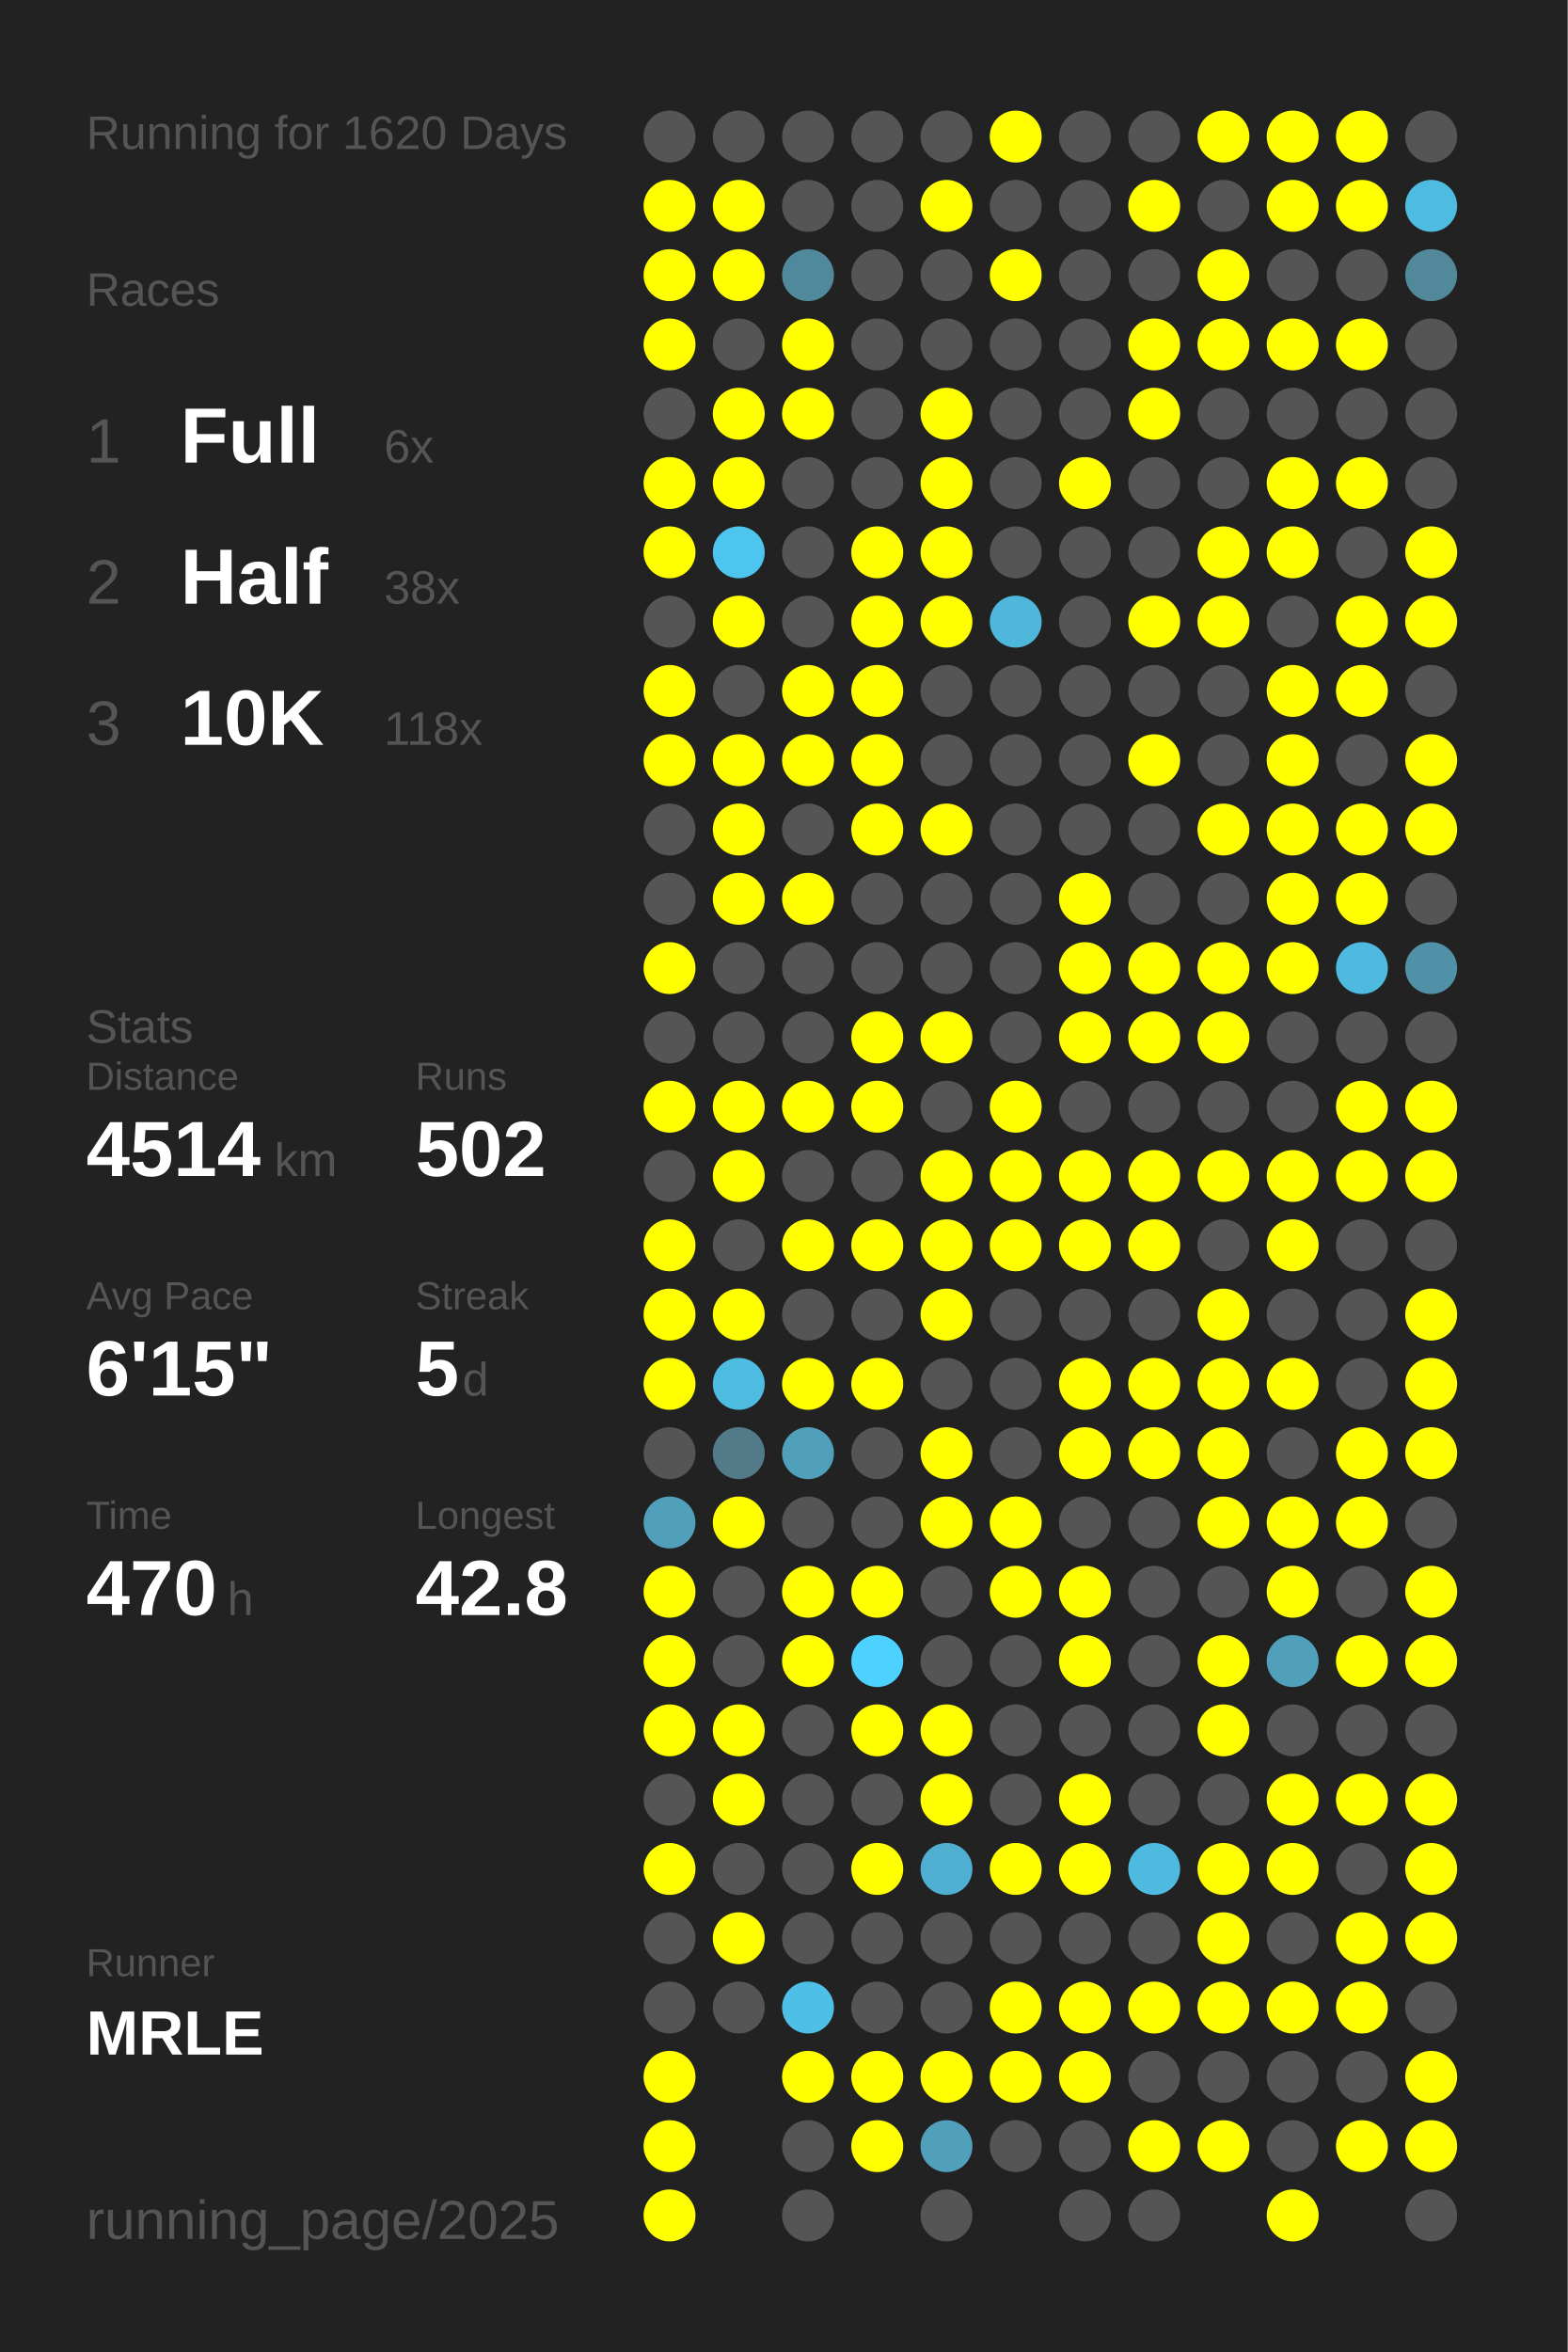
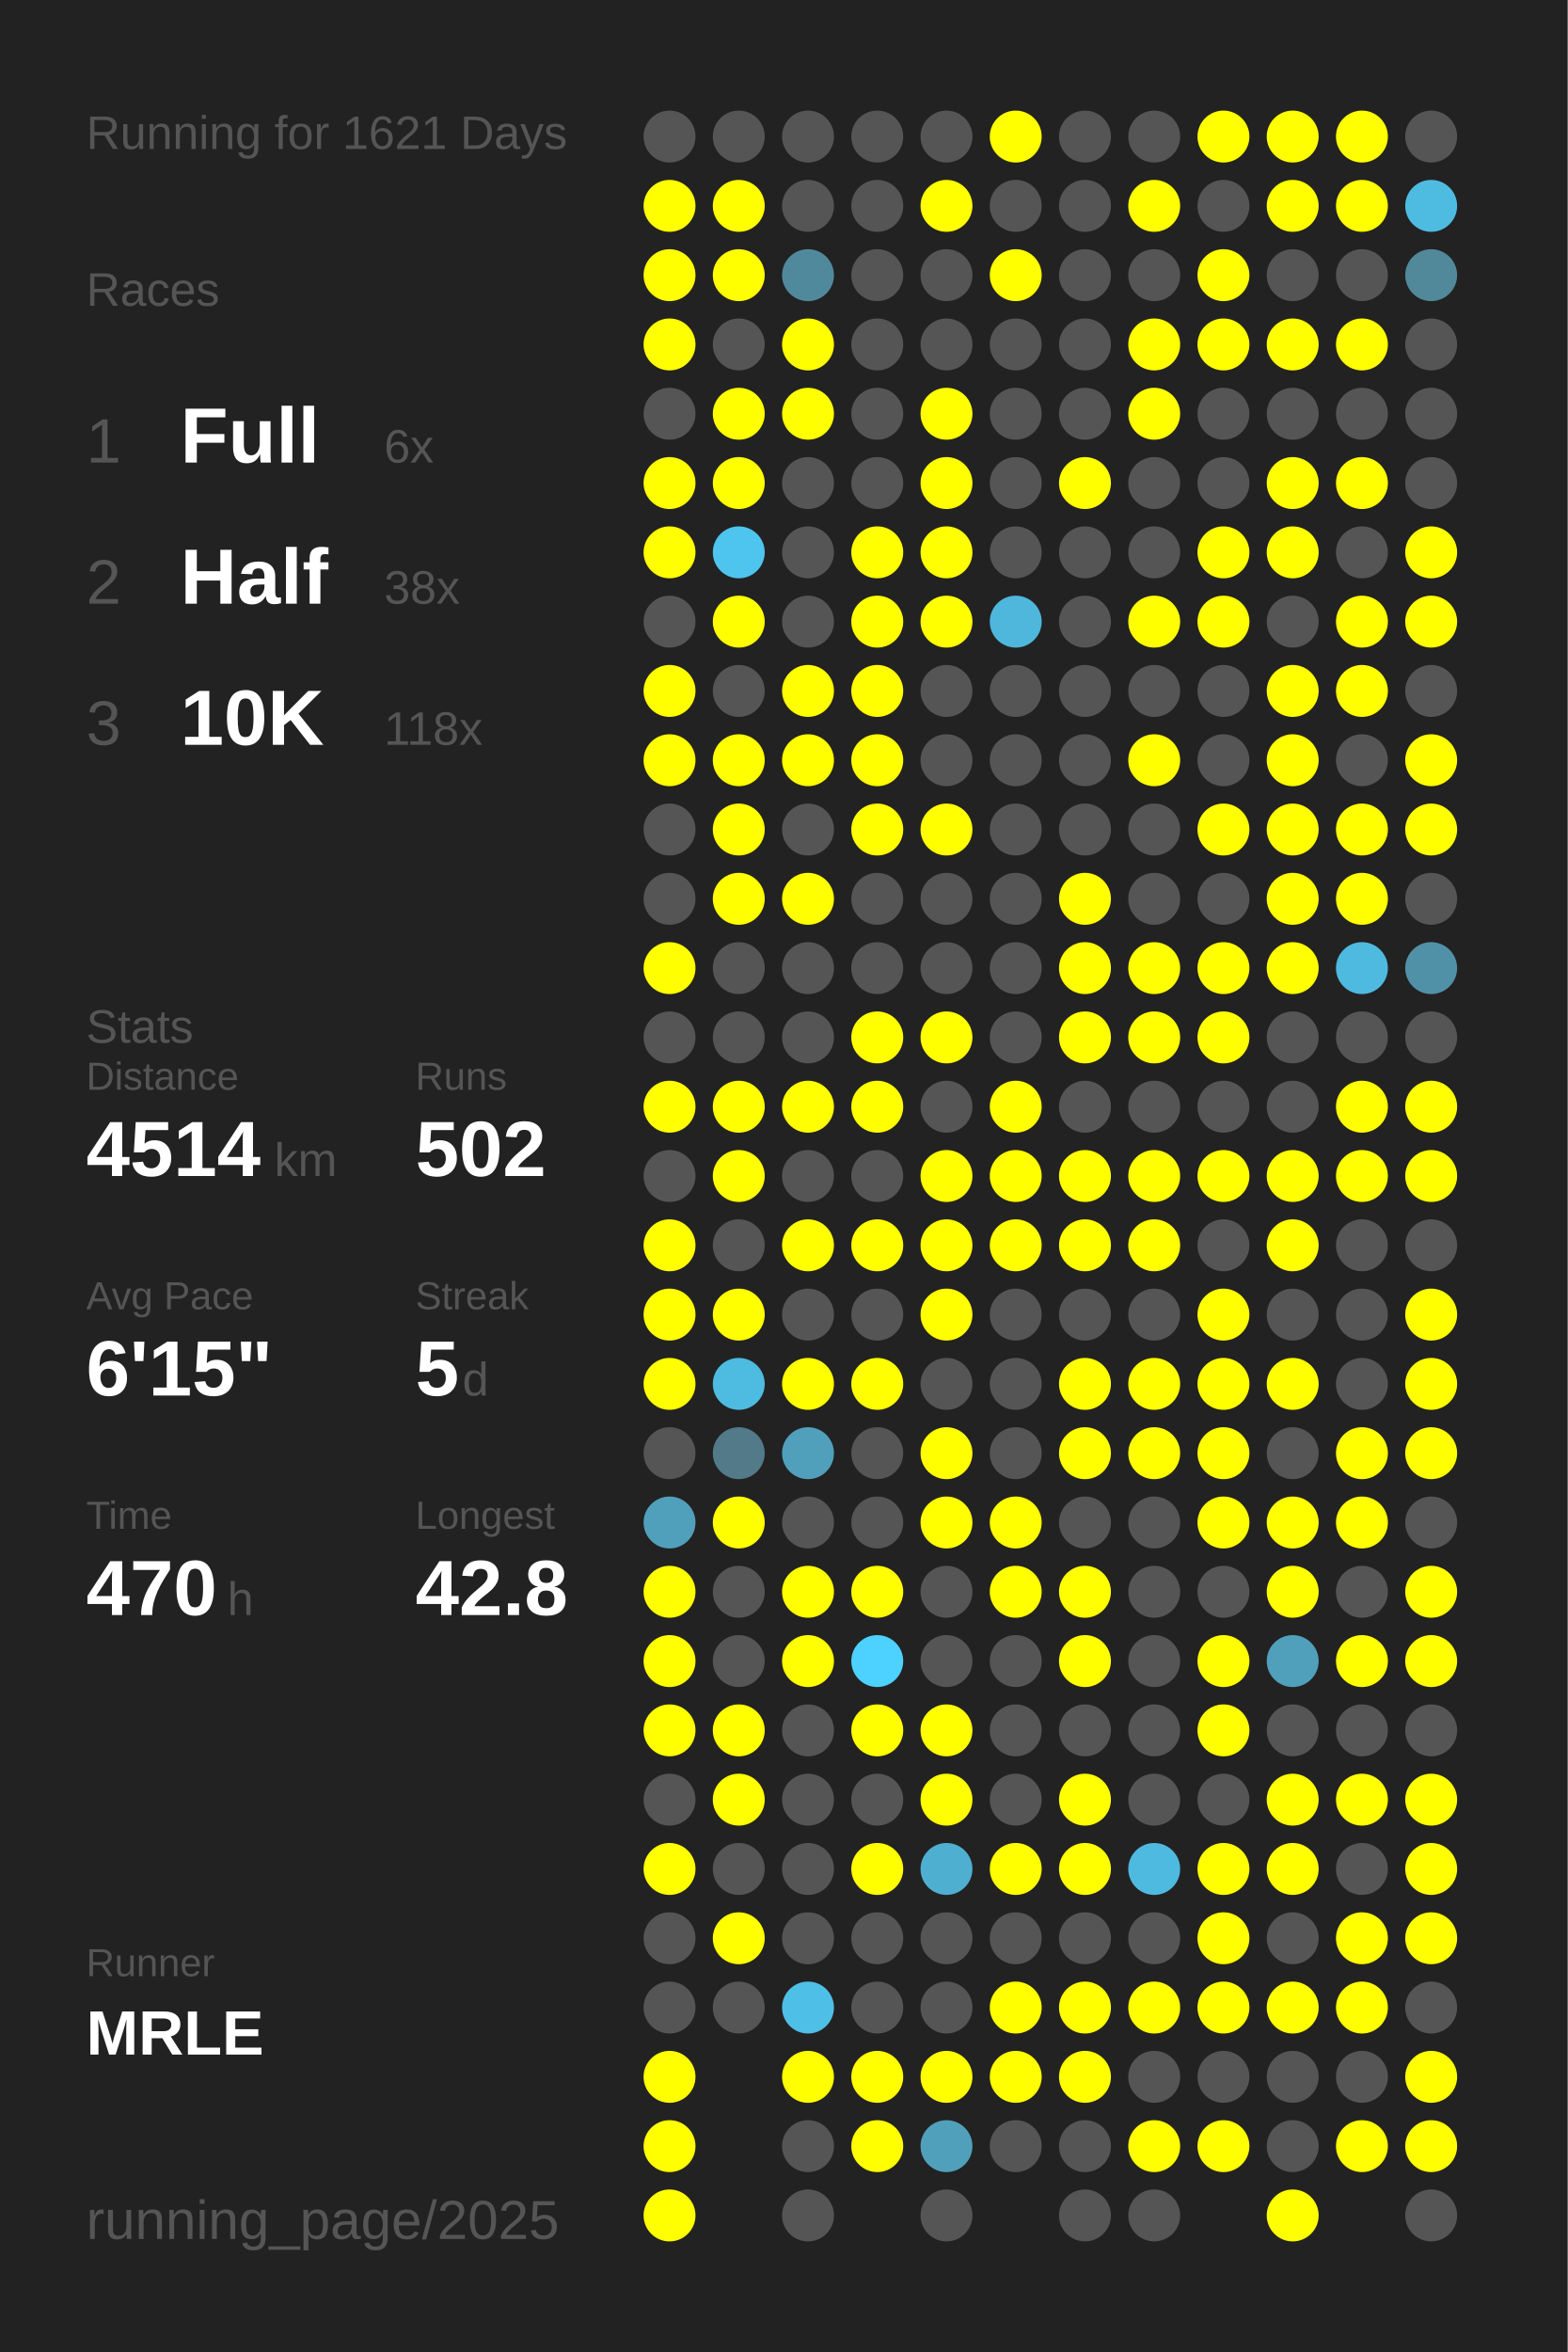
<svg xmlns="http://www.w3.org/2000/svg" baseProfile="full" height="300mm" version="1.1" viewBox="0,0,200,300" width="200mm">
  <defs />
  <rect fill="#222222" height="300" width="200" x="0" y="0" />
-   <text fill="#555555" style="font-size:6px; font-family:Arial;" x="11" y="19">Running for 1620 Days</text>
+   <text fill="#555555" style="font-size:6px; font-family:Arial;" x="11" y="19">Running for 1621 Days</text>
  <text fill="#555555" style="font-size:6px; font-family:Arial;" x="11" y="39">Races</text>
  <text fill="#555555" style="font-size:8px; font-family:Arial;" x="11" y="59">1</text>
  <text fill="#FFFFFF" style="font-size:10px; font-family:Arial; font-weight:bold;" x="23" y="59">Full</text>
  <text fill="#555555" style="font-size:6px; font-family:Arial;" x="49" y="59">6x</text>
  <text fill="#555555" style="font-size:8px; font-family:Arial;" x="11" y="77">2</text>
  <text fill="#FFFFFF" style="font-size:10px; font-family:Arial; font-weight:bold;" x="23" y="77">Half</text>
  <text fill="#555555" style="font-size:6px; font-family:Arial;" x="49" y="77">38x</text>
  <text fill="#555555" style="font-size:8px; font-family:Arial;" x="11" y="95">3</text>
  <text fill="#FFFFFF" style="font-size:10px; font-family:Arial; font-weight:bold;" x="23" y="95">10K</text>
  <text fill="#555555" style="font-size:6px; font-family:Arial;" x="49" y="95">118x</text>
  <text fill="#555555" style="font-size:6px; font-family:Arial;" x="11" y="133">Stats</text>
  <text fill="#555555" style="font-size:5px; font-family:Arial;" x="11" y="139">Distance</text>
  <text fill="#FFFFFF" style="font-size:10px; font-family:Arial; font-weight:bold;" x="11" y="150">4514</text>
  <text fill="#555555" style="font-size:6px; font-family:Arial;" x="35" y="150">km</text>
  <text fill="#555555" style="font-size:5px; font-family:Arial;" x="53" y="139">Runs</text>
  <text fill="#FFFFFF" style="font-size:10px; font-family:Arial; font-weight:bold;" x="53" y="150">502</text>
  <text fill="#555555" style="font-size:5px; font-family:Arial;" x="11" y="167">Avg Pace</text>
  <text fill="#FFFFFF" style="font-size:10px; font-family:Arial; font-weight:bold;" x="11" y="178">6'15"</text>
  <text fill="#555555" style="font-size:5px; font-family:Arial;" x="53" y="167">Streak</text>
  <text fill="#FFFFFF" style="font-size:10px; font-family:Arial; font-weight:bold;" x="53" y="178">5</text>
  <text fill="#555555" style="font-size:6px; font-family:Arial;" x="59" y="178">d</text>
  <text fill="#555555" style="font-size:5px; font-family:Arial;" x="11" y="195">Time</text>
  <text fill="#FFFFFF" style="font-size:10px; font-family:Arial; font-weight:bold;" x="11" y="206">470</text>
  <text fill="#555555" style="font-size:6px; font-family:Arial;" x="29" y="206">h</text>
  <text fill="#555555" style="font-size:5px; font-family:Arial;" x="53" y="195">Longest</text>
  <text fill="#FFFFFF" style="font-size:10px; font-family:Arial; font-weight:bold;" x="53" y="206">42.8</text>
  <text fill="#555555" style="font-size:5px; font-family:Arial;" x="11" y="252.065">Runner</text>
  <text fill="#FFFFFF" style="font-size:8px; font-family:Arial; font-weight:bold;" x="11" y="262.065">MRLE</text>
  <text fill="#555555" style="font-size:7px; font-family:Arial;" x="11" y="285.581">running_page/2025</text>
  <circle cx="85.417" cy="17.419" fill="#555555" r="3.312" />
  <circle cx="85.417" cy="26.258" fill="#FFFF00" r="3.312" />
  <circle cx="85.417" cy="35.097" fill="#FFFF00" r="3.312" />
  <circle cx="85.417" cy="43.935" fill="#FFFF00" r="3.312" />
  <circle cx="85.417" cy="52.774" fill="#555555" r="3.312" />
  <circle cx="85.417" cy="61.613" fill="#FFFF00" r="3.312" />
  <circle cx="85.417" cy="70.452" fill="#FFFF00" r="3.312" />
  <circle cx="85.417" cy="79.29" fill="#555555" r="3.312" />
  <circle cx="85.417" cy="88.129" fill="#FFFF00" r="3.312" />
  <circle cx="85.417" cy="96.968" fill="#FFFF00" r="3.312" />
  <circle cx="85.417" cy="105.806" fill="#555555" r="3.312" />
  <circle cx="85.417" cy="114.645" fill="#555555" r="3.312" />
  <circle cx="85.417" cy="123.484" fill="#FFFF00" r="3.312" />
  <circle cx="85.417" cy="132.323" fill="#555555" r="3.312" />
  <circle cx="85.417" cy="141.161" fill="#FFFF00" r="3.312" />
  <circle cx="85.417" cy="150" fill="#555555" r="3.312" />
  <circle cx="85.417" cy="158.839" fill="#FFFF00" r="3.312" />
  <circle cx="85.417" cy="167.677" fill="#FFFF00" r="3.312" />
  <circle cx="85.417" cy="176.516" fill="#FFFF00" r="3.312" />
  <circle cx="85.417" cy="185.355" fill="#555555" r="3.312" />
  <circle cx="85.417" cy="194.194" fill="#50a0bb" r="3.312" />
  <circle cx="85.417" cy="203.032" fill="#FFFF00" r="3.312" />
  <circle cx="85.417" cy="211.871" fill="#FFFF00" r="3.312" />
  <circle cx="85.417" cy="220.71" fill="#FFFF00" r="3.312" />
  <circle cx="85.417" cy="229.548" fill="#555555" r="3.312" />
  <circle cx="85.417" cy="238.387" fill="#FFFF00" r="3.312" />
  <circle cx="85.417" cy="247.226" fill="#555555" r="3.312" />
  <circle cx="85.417" cy="256.065" fill="#555555" r="3.312" />
  <circle cx="85.417" cy="264.903" fill="#FFFF00" r="3.312" />
  <circle cx="85.417" cy="273.742" fill="#FFFF00" r="3.312" />
  <circle cx="85.417" cy="282.581" fill="#FFFF00" r="3.312" />
  <circle cx="94.25" cy="17.419" fill="#555555" r="3.312" />
  <circle cx="94.25" cy="26.258" fill="#FFFF00" r="3.312" />
  <circle cx="94.25" cy="35.097" fill="#FFFF00" r="3.312" />
  <circle cx="94.25" cy="43.935" fill="#555555" r="3.312" />
  <circle cx="94.25" cy="52.774" fill="#FFFF00" r="3.312" />
  <circle cx="94.25" cy="61.613" fill="#FFFF00" r="3.312" />
  <circle cx="94.25" cy="70.452" fill="#4dc5ee" r="3.312" />
  <circle cx="94.25" cy="79.29" fill="#FFFF00" r="3.312" />
  <circle cx="94.25" cy="88.129" fill="#555555" r="3.312" />
  <circle cx="94.25" cy="96.968" fill="#FFFF00" r="3.312" />
  <circle cx="94.25" cy="105.806" fill="#FFFF00" r="3.312" />
  <circle cx="94.25" cy="114.645" fill="#FFFF00" r="3.312" />
  <circle cx="94.25" cy="123.484" fill="#555555" r="3.312" />
  <circle cx="94.25" cy="132.323" fill="#555555" r="3.312" />
  <circle cx="94.25" cy="141.161" fill="#FFFF00" r="3.312" />
  <circle cx="94.25" cy="150" fill="#FFFF00" r="3.312" />
  <circle cx="94.25" cy="158.839" fill="#555555" r="3.312" />
  <circle cx="94.25" cy="167.677" fill="#FFFF00" r="3.312" />
  <circle cx="94.25" cy="176.516" fill="#4ebbe0" r="3.312" />
  <circle cx="94.25" cy="185.355" fill="#527a88" r="3.312" />
  <circle cx="94.25" cy="194.194" fill="#FFFF00" r="3.312" />
  <circle cx="94.25" cy="203.032" fill="#555555" r="3.312" />
  <circle cx="94.25" cy="211.871" fill="#555555" r="3.312" />
  <circle cx="94.25" cy="220.71" fill="#FFFF00" r="3.312" />
  <circle cx="94.25" cy="229.548" fill="#FFFF00" r="3.312" />
  <circle cx="94.25" cy="238.387" fill="#555555" r="3.312" />
  <circle cx="94.25" cy="247.226" fill="#FFFF00" r="3.312" />
  <circle cx="94.25" cy="256.065" fill="#555555" r="3.312" />
  <circle cx="103.083" cy="17.419" fill="#555555" r="3.312" />
  <circle cx="103.083" cy="26.258" fill="#555555" r="3.312" />
  <circle cx="103.083" cy="35.097" fill="#51899c" r="3.312" />
  <circle cx="103.083" cy="43.935" fill="#FFFF00" r="3.312" />
  <circle cx="103.083" cy="52.774" fill="#FFFF00" r="3.312" />
  <circle cx="103.083" cy="61.613" fill="#555555" r="3.312" />
  <circle cx="103.083" cy="70.452" fill="#555555" r="3.312" />
  <circle cx="103.083" cy="79.29" fill="#555555" r="3.312" />
  <circle cx="103.083" cy="88.129" fill="#FFFF00" r="3.312" />
  <circle cx="103.083" cy="96.968" fill="#FFFF00" r="3.312" />
  <circle cx="103.083" cy="105.806" fill="#555555" r="3.312" />
  <circle cx="103.083" cy="114.645" fill="#FFFF00" r="3.312" />
  <circle cx="103.083" cy="123.484" fill="#555555" r="3.312" />
  <circle cx="103.083" cy="132.323" fill="#555555" r="3.312" />
  <circle cx="103.083" cy="141.161" fill="#FFFF00" r="3.312" />
  <circle cx="103.083" cy="150" fill="#555555" r="3.312" />
  <circle cx="103.083" cy="158.839" fill="#FFFF00" r="3.312" />
  <circle cx="103.083" cy="167.677" fill="#555555" r="3.312" />
  <circle cx="103.083" cy="176.516" fill="#FFFF00" r="3.312" />
  <circle cx="103.083" cy="185.355" fill="#50a0bb" r="3.312" />
  <circle cx="103.083" cy="194.194" fill="#555555" r="3.312" />
  <circle cx="103.083" cy="203.032" fill="#FFFF00" r="3.312" />
  <circle cx="103.083" cy="211.871" fill="#FFFF00" r="3.312" />
  <circle cx="103.083" cy="220.71" fill="#555555" r="3.312" />
  <circle cx="103.083" cy="229.548" fill="#555555" r="3.312" />
  <circle cx="103.083" cy="238.387" fill="#555555" r="3.312" />
  <circle cx="103.083" cy="247.226" fill="#555555" r="3.312" />
  <circle cx="103.083" cy="256.065" fill="#4ec0e7" r="3.312" />
  <circle cx="103.083" cy="264.903" fill="#FFFF00" r="3.312" />
  <circle cx="103.083" cy="273.742" fill="#555555" r="3.312" />
  <circle cx="103.083" cy="282.581" fill="#555555" r="3.312" />
  <circle cx="111.917" cy="17.419" fill="#555555" r="3.312" />
  <circle cx="111.917" cy="26.258" fill="#555555" r="3.312" />
  <circle cx="111.917" cy="35.097" fill="#555555" r="3.312" />
  <circle cx="111.917" cy="43.935" fill="#555555" r="3.312" />
  <circle cx="111.917" cy="52.774" fill="#555555" r="3.312" />
  <circle cx="111.917" cy="61.613" fill="#555555" r="3.312" />
  <circle cx="111.917" cy="70.452" fill="#FFFF00" r="3.312" />
  <circle cx="111.917" cy="79.29" fill="#FFFF00" r="3.312" />
  <circle cx="111.917" cy="88.129" fill="#FFFF00" r="3.312" />
  <circle cx="111.917" cy="96.968" fill="#FFFF00" r="3.312" />
  <circle cx="111.917" cy="105.806" fill="#FFFF00" r="3.312" />
  <circle cx="111.917" cy="114.645" fill="#555555" r="3.312" />
  <circle cx="111.917" cy="123.484" fill="#555555" r="3.312" />
  <circle cx="111.917" cy="132.323" fill="#FFFF00" r="3.312" />
  <circle cx="111.917" cy="141.161" fill="#FFFF00" r="3.312" />
  <circle cx="111.917" cy="150" fill="#555555" r="3.312" />
  <circle cx="111.917" cy="158.839" fill="#FFFF00" r="3.312" />
  <circle cx="111.917" cy="167.677" fill="#555555" r="3.312" />
  <circle cx="111.917" cy="176.516" fill="#FFFF00" r="3.312" />
  <circle cx="111.917" cy="185.355" fill="#555555" r="3.312" />
  <circle cx="111.917" cy="194.194" fill="#555555" r="3.312" />
  <circle cx="111.917" cy="203.032" fill="#FFFF00" r="3.312" />
  <circle cx="111.917" cy="211.871" fill="#4dd1fe" r="3.312" />
  <circle cx="111.917" cy="220.71" fill="#FFFF00" r="3.312" />
  <circle cx="111.917" cy="229.548" fill="#555555" r="3.312" />
  <circle cx="111.917" cy="238.387" fill="#FFFF00" r="3.312" />
  <circle cx="111.917" cy="247.226" fill="#555555" r="3.312" />
  <circle cx="111.917" cy="256.065" fill="#555555" r="3.312" />
  <circle cx="111.917" cy="264.903" fill="#FFFF00" r="3.312" />
  <circle cx="111.917" cy="273.742" fill="#FFFF00" r="3.312" />
  <circle cx="120.75" cy="17.419" fill="#555555" r="3.312" />
  <circle cx="120.75" cy="26.258" fill="#FFFF00" r="3.312" />
  <circle cx="120.75" cy="35.097" fill="#555555" r="3.312" />
  <circle cx="120.75" cy="43.935" fill="#555555" r="3.312" />
  <circle cx="120.75" cy="52.774" fill="#FFFF00" r="3.312" />
  <circle cx="120.75" cy="61.613" fill="#FFFF00" r="3.312" />
  <circle cx="120.75" cy="70.452" fill="#FFFF00" r="3.312" />
  <circle cx="120.75" cy="79.29" fill="#FFFF00" r="3.312" />
  <circle cx="120.75" cy="88.129" fill="#555555" r="3.312" />
  <circle cx="120.75" cy="96.968" fill="#555555" r="3.312" />
  <circle cx="120.75" cy="105.806" fill="#FFFF00" r="3.312" />
  <circle cx="120.75" cy="114.645" fill="#555555" r="3.312" />
  <circle cx="120.75" cy="123.484" fill="#555555" r="3.312" />
  <circle cx="120.75" cy="132.323" fill="#FFFF00" r="3.312" />
  <circle cx="120.75" cy="141.161" fill="#555555" r="3.312" />
  <circle cx="120.75" cy="150" fill="#FFFF00" r="3.312" />
  <circle cx="120.75" cy="158.839" fill="#FFFF00" r="3.312" />
  <circle cx="120.75" cy="167.677" fill="#FFFF00" r="3.312" />
  <circle cx="120.75" cy="176.516" fill="#555555" r="3.312" />
  <circle cx="120.75" cy="185.355" fill="#FFFF00" r="3.312" />
  <circle cx="120.75" cy="194.194" fill="#FFFF00" r="3.312" />
  <circle cx="120.75" cy="203.032" fill="#555555" r="3.312" />
  <circle cx="120.75" cy="211.871" fill="#555555" r="3.312" />
  <circle cx="120.75" cy="220.71" fill="#FFFF00" r="3.312" />
  <circle cx="120.75" cy="229.548" fill="#FFFF00" r="3.312" />
  <circle cx="120.75" cy="238.387" fill="#4fafd0" r="3.312" />
  <circle cx="120.75" cy="247.226" fill="#555555" r="3.312" />
  <circle cx="120.75" cy="256.065" fill="#555555" r="3.312" />
  <circle cx="120.75" cy="264.903" fill="#FFFF00" r="3.312" />
  <circle cx="120.75" cy="273.742" fill="#50a0bb" r="3.312" />
  <circle cx="120.75" cy="282.581" fill="#555555" r="3.312" />
  <circle cx="129.583" cy="17.419" fill="#FFFF00" r="3.312" />
  <circle cx="129.583" cy="26.258" fill="#555555" r="3.312" />
  <circle cx="129.583" cy="35.097" fill="#FFFF00" r="3.312" />
  <circle cx="129.583" cy="43.935" fill="#555555" r="3.312" />
  <circle cx="129.583" cy="52.774" fill="#555555" r="3.312" />
  <circle cx="129.583" cy="61.613" fill="#555555" r="3.312" />
  <circle cx="129.583" cy="70.452" fill="#555555" r="3.312" />
  <circle cx="129.583" cy="79.29" fill="#4eb7db" r="3.312" />
  <circle cx="129.583" cy="88.129" fill="#555555" r="3.312" />
  <circle cx="129.583" cy="96.968" fill="#555555" r="3.312" />
  <circle cx="129.583" cy="105.806" fill="#555555" r="3.312" />
  <circle cx="129.583" cy="114.645" fill="#555555" r="3.312" />
  <circle cx="129.583" cy="123.484" fill="#555555" r="3.312" />
  <circle cx="129.583" cy="132.323" fill="#555555" r="3.312" />
  <circle cx="129.583" cy="141.161" fill="#FFFF00" r="3.312" />
  <circle cx="129.583" cy="150" fill="#FFFF00" r="3.312" />
  <circle cx="129.583" cy="158.839" fill="#FFFF00" r="3.312" />
  <circle cx="129.583" cy="167.677" fill="#555555" r="3.312" />
  <circle cx="129.583" cy="176.516" fill="#555555" r="3.312" />
  <circle cx="129.583" cy="185.355" fill="#555555" r="3.312" />
  <circle cx="129.583" cy="194.194" fill="#FFFF00" r="3.312" />
  <circle cx="129.583" cy="203.032" fill="#FFFF00" r="3.312" />
  <circle cx="129.583" cy="211.871" fill="#555555" r="3.312" />
  <circle cx="129.583" cy="220.71" fill="#555555" r="3.312" />
  <circle cx="129.583" cy="229.548" fill="#555555" r="3.312" />
  <circle cx="129.583" cy="238.387" fill="#FFFF00" r="3.312" />
  <circle cx="129.583" cy="247.226" fill="#555555" r="3.312" />
  <circle cx="129.583" cy="256.065" fill="#FFFF00" r="3.312" />
  <circle cx="129.583" cy="264.903" fill="#FFFF00" r="3.312" />
  <circle cx="129.583" cy="273.742" fill="#555555" r="3.312" />
  <circle cx="138.417" cy="17.419" fill="#555555" r="3.312" />
  <circle cx="138.417" cy="26.258" fill="#555555" r="3.312" />
  <circle cx="138.417" cy="35.097" fill="#555555" r="3.312" />
  <circle cx="138.417" cy="43.935" fill="#555555" r="3.312" />
  <circle cx="138.417" cy="52.774" fill="#555555" r="3.312" />
  <circle cx="138.417" cy="61.613" fill="#FFFF00" r="3.312" />
  <circle cx="138.417" cy="70.452" fill="#555555" r="3.312" />
  <circle cx="138.417" cy="79.29" fill="#555555" r="3.312" />
  <circle cx="138.417" cy="88.129" fill="#555555" r="3.312" />
  <circle cx="138.417" cy="96.968" fill="#555555" r="3.312" />
  <circle cx="138.417" cy="105.806" fill="#555555" r="3.312" />
  <circle cx="138.417" cy="114.645" fill="#FFFF00" r="3.312" />
  <circle cx="138.417" cy="123.484" fill="#FFFF00" r="3.312" />
  <circle cx="138.417" cy="132.323" fill="#FFFF00" r="3.312" />
  <circle cx="138.417" cy="141.161" fill="#555555" r="3.312" />
  <circle cx="138.417" cy="150" fill="#FFFF00" r="3.312" />
  <circle cx="138.417" cy="158.839" fill="#FFFF00" r="3.312" />
  <circle cx="138.417" cy="167.677" fill="#555555" r="3.312" />
  <circle cx="138.417" cy="176.516" fill="#FFFF00" r="3.312" />
  <circle cx="138.417" cy="185.355" fill="#FFFF00" r="3.312" />
  <circle cx="138.417" cy="194.194" fill="#555555" r="3.312" />
  <circle cx="138.417" cy="203.032" fill="#FFFF00" r="3.312" />
  <circle cx="138.417" cy="211.871" fill="#FFFF00" r="3.312" />
  <circle cx="138.417" cy="220.71" fill="#555555" r="3.312" />
  <circle cx="138.417" cy="229.548" fill="#FFFF00" r="3.312" />
  <circle cx="138.417" cy="238.387" fill="#FFFF00" r="3.312" />
  <circle cx="138.417" cy="247.226" fill="#555555" r="3.312" />
  <circle cx="138.417" cy="256.065" fill="#FFFF00" r="3.312" />
  <circle cx="138.417" cy="264.903" fill="#FFFF00" r="3.312" />
  <circle cx="138.417" cy="273.742" fill="#555555" r="3.312" />
  <circle cx="138.417" cy="282.581" fill="#555555" r="3.312" />
  <circle cx="147.25" cy="17.419" fill="#555555" r="3.312" />
  <circle cx="147.25" cy="26.258" fill="#FFFF00" r="3.312" />
  <circle cx="147.25" cy="35.097" fill="#555555" r="3.312" />
  <circle cx="147.25" cy="43.935" fill="#FFFF00" r="3.312" />
  <circle cx="147.25" cy="52.774" fill="#FFFF00" r="3.312" />
  <circle cx="147.25" cy="61.613" fill="#555555" r="3.312" />
  <circle cx="147.25" cy="70.452" fill="#555555" r="3.312" />
  <circle cx="147.25" cy="79.29" fill="#FFFF00" r="3.312" />
  <circle cx="147.25" cy="88.129" fill="#555555" r="3.312" />
  <circle cx="147.25" cy="96.968" fill="#FFFF00" r="3.312" />
  <circle cx="147.25" cy="105.806" fill="#555555" r="3.312" />
  <circle cx="147.25" cy="114.645" fill="#555555" r="3.312" />
  <circle cx="147.25" cy="123.484" fill="#FFFF00" r="3.312" />
  <circle cx="147.25" cy="132.323" fill="#FFFF00" r="3.312" />
  <circle cx="147.25" cy="141.161" fill="#555555" r="3.312" />
  <circle cx="147.25" cy="150" fill="#FFFF00" r="3.312" />
  <circle cx="147.25" cy="158.839" fill="#FFFF00" r="3.312" />
  <circle cx="147.25" cy="167.677" fill="#555555" r="3.312" />
  <circle cx="147.25" cy="176.516" fill="#FFFF00" r="3.312" />
  <circle cx="147.25" cy="185.355" fill="#FFFF00" r="3.312" />
  <circle cx="147.25" cy="194.194" fill="#555555" r="3.312" />
  <circle cx="147.25" cy="203.032" fill="#555555" r="3.312" />
  <circle cx="147.25" cy="211.871" fill="#555555" r="3.312" />
  <circle cx="147.25" cy="220.71" fill="#555555" r="3.312" />
  <circle cx="147.25" cy="229.548" fill="#555555" r="3.312" />
  <circle cx="147.25" cy="238.387" fill="#4ebadf" r="3.312" />
  <circle cx="147.25" cy="247.226" fill="#555555" r="3.312" />
  <circle cx="147.25" cy="256.065" fill="#FFFF00" r="3.312" />
  <circle cx="147.25" cy="264.903" fill="#555555" r="3.312" />
  <circle cx="147.25" cy="273.742" fill="#FFFF00" r="3.312" />
  <circle cx="147.25" cy="282.581" fill="#555555" r="3.312" />
  <circle cx="156.083" cy="17.419" fill="#FFFF00" r="3.312" />
  <circle cx="156.083" cy="26.258" fill="#555555" r="3.312" />
  <circle cx="156.083" cy="35.097" fill="#FFFF00" r="3.312" />
  <circle cx="156.083" cy="43.935" fill="#FFFF00" r="3.312" />
  <circle cx="156.083" cy="52.774" fill="#555555" r="3.312" />
  <circle cx="156.083" cy="61.613" fill="#555555" r="3.312" />
  <circle cx="156.083" cy="70.452" fill="#FFFF00" r="3.312" />
  <circle cx="156.083" cy="79.29" fill="#FFFF00" r="3.312" />
  <circle cx="156.083" cy="88.129" fill="#555555" r="3.312" />
  <circle cx="156.083" cy="96.968" fill="#555555" r="3.312" />
  <circle cx="156.083" cy="105.806" fill="#FFFF00" r="3.312" />
  <circle cx="156.083" cy="114.645" fill="#555555" r="3.312" />
  <circle cx="156.083" cy="123.484" fill="#FFFF00" r="3.312" />
  <circle cx="156.083" cy="132.323" fill="#FFFF00" r="3.312" />
  <circle cx="156.083" cy="141.161" fill="#555555" r="3.312" />
  <circle cx="156.083" cy="150" fill="#FFFF00" r="3.312" />
  <circle cx="156.083" cy="158.839" fill="#555555" r="3.312" />
  <circle cx="156.083" cy="167.677" fill="#FFFF00" r="3.312" />
  <circle cx="156.083" cy="176.516" fill="#FFFF00" r="3.312" />
  <circle cx="156.083" cy="185.355" fill="#FFFF00" r="3.312" />
  <circle cx="156.083" cy="194.194" fill="#FFFF00" r="3.312" />
  <circle cx="156.083" cy="203.032" fill="#555555" r="3.312" />
  <circle cx="156.083" cy="211.871" fill="#FFFF00" r="3.312" />
  <circle cx="156.083" cy="220.71" fill="#FFFF00" r="3.312" />
  <circle cx="156.083" cy="229.548" fill="#555555" r="3.312" />
  <circle cx="156.083" cy="238.387" fill="#FFFF00" r="3.312" />
  <circle cx="156.083" cy="247.226" fill="#FFFF00" r="3.312" />
  <circle cx="156.083" cy="256.065" fill="#FFFF00" r="3.312" />
  <circle cx="156.083" cy="264.903" fill="#555555" r="3.312" />
  <circle cx="156.083" cy="273.742" fill="#FFFF00" r="3.312" />
  <circle cx="164.917" cy="17.419" fill="#FFFF00" r="3.312" />
  <circle cx="164.917" cy="26.258" fill="#FFFF00" r="3.312" />
  <circle cx="164.917" cy="35.097" fill="#555555" r="3.312" />
  <circle cx="164.917" cy="43.935" fill="#FFFF00" r="3.312" />
  <circle cx="164.917" cy="52.774" fill="#555555" r="3.312" />
  <circle cx="164.917" cy="61.613" fill="#FFFF00" r="3.312" />
  <circle cx="164.917" cy="70.452" fill="#FFFF00" r="3.312" />
  <circle cx="164.917" cy="79.29" fill="#555555" r="3.312" />
  <circle cx="164.917" cy="88.129" fill="#FFFF00" r="3.312" />
  <circle cx="164.917" cy="96.968" fill="#FFFF00" r="3.312" />
  <circle cx="164.917" cy="105.806" fill="#FFFF00" r="3.312" />
  <circle cx="164.917" cy="114.645" fill="#FFFF00" r="3.312" />
  <circle cx="164.917" cy="123.484" fill="#FFFF00" r="3.312" />
  <circle cx="164.917" cy="132.323" fill="#555555" r="3.312" />
  <circle cx="164.917" cy="141.161" fill="#555555" r="3.312" />
  <circle cx="164.917" cy="150" fill="#FFFF00" r="3.312" />
  <circle cx="164.917" cy="158.839" fill="#FFFF00" r="3.312" />
  <circle cx="164.917" cy="167.677" fill="#555555" r="3.312" />
  <circle cx="164.917" cy="176.516" fill="#FFFF00" r="3.312" />
  <circle cx="164.917" cy="185.355" fill="#555555" r="3.312" />
  <circle cx="164.917" cy="194.194" fill="#FFFF00" r="3.312" />
  <circle cx="164.917" cy="203.032" fill="#FFFF00" r="3.312" />
  <circle cx="164.917" cy="211.871" fill="#50a0bb" r="3.312" />
  <circle cx="164.917" cy="220.71" fill="#555555" r="3.312" />
  <circle cx="164.917" cy="229.548" fill="#FFFF00" r="3.312" />
  <circle cx="164.917" cy="238.387" fill="#FFFF00" r="3.312" />
  <circle cx="164.917" cy="247.226" fill="#555555" r="3.312" />
  <circle cx="164.917" cy="256.065" fill="#FFFF00" r="3.312" />
  <circle cx="164.917" cy="264.903" fill="#555555" r="3.312" />
  <circle cx="164.917" cy="273.742" fill="#555555" r="3.312" />
  <circle cx="164.917" cy="282.581" fill="#FFFF00" r="3.312" />
  <circle cx="173.75" cy="17.419" fill="#FFFF00" r="3.312" />
  <circle cx="173.75" cy="26.258" fill="#FFFF00" r="3.312" />
  <circle cx="173.75" cy="35.097" fill="#555555" r="3.312" />
  <circle cx="173.75" cy="43.935" fill="#FFFF00" r="3.312" />
  <circle cx="173.75" cy="52.774" fill="#555555" r="3.312" />
  <circle cx="173.75" cy="61.613" fill="#FFFF00" r="3.312" />
  <circle cx="173.75" cy="70.452" fill="#555555" r="3.312" />
  <circle cx="173.75" cy="79.29" fill="#FFFF00" r="3.312" />
  <circle cx="173.75" cy="88.129" fill="#FFFF00" r="3.312" />
  <circle cx="173.75" cy="96.968" fill="#555555" r="3.312" />
  <circle cx="173.75" cy="105.806" fill="#FFFF00" r="3.312" />
  <circle cx="173.75" cy="114.645" fill="#FFFF00" r="3.312" />
  <circle cx="173.75" cy="123.484" fill="#4ebadf" r="3.312" />
  <circle cx="173.75" cy="132.323" fill="#555555" r="3.312" />
  <circle cx="173.75" cy="141.161" fill="#FFFF00" r="3.312" />
  <circle cx="173.75" cy="150" fill="#FFFF00" r="3.312" />
  <circle cx="173.75" cy="158.839" fill="#555555" r="3.312" />
  <circle cx="173.75" cy="167.677" fill="#555555" r="3.312" />
  <circle cx="173.75" cy="176.516" fill="#555555" r="3.312" />
  <circle cx="173.75" cy="185.355" fill="#FFFF00" r="3.312" />
  <circle cx="173.75" cy="194.194" fill="#FFFF00" r="3.312" />
  <circle cx="173.75" cy="203.032" fill="#555555" r="3.312" />
  <circle cx="173.75" cy="211.871" fill="#FFFF00" r="3.312" />
  <circle cx="173.75" cy="220.71" fill="#555555" r="3.312" />
  <circle cx="173.75" cy="229.548" fill="#FFFF00" r="3.312" />
  <circle cx="173.75" cy="238.387" fill="#555555" r="3.312" />
  <circle cx="173.75" cy="247.226" fill="#FFFF00" r="3.312" />
  <circle cx="173.75" cy="256.065" fill="#FFFF00" r="3.312" />
  <circle cx="173.75" cy="264.903" fill="#555555" r="3.312" />
  <circle cx="173.75" cy="273.742" fill="#FFFF00" r="3.312" />
  <circle cx="182.583" cy="17.419" fill="#555555" r="3.312" />
  <circle cx="182.583" cy="26.258" fill="#4ebce1" r="3.312" />
  <circle cx="182.583" cy="35.097" fill="#51889a" r="3.312" />
  <circle cx="182.583" cy="43.935" fill="#555555" r="3.312" />
  <circle cx="182.583" cy="52.774" fill="#555555" r="3.312" />
  <circle cx="182.583" cy="61.613" fill="#555555" r="3.312" />
  <circle cx="182.583" cy="70.452" fill="#FFFF00" r="3.312" />
  <circle cx="182.583" cy="79.29" fill="#FFFF00" r="3.312" />
  <circle cx="182.583" cy="88.129" fill="#555555" r="3.312" />
  <circle cx="182.583" cy="96.968" fill="#FFFF00" r="3.312" />
  <circle cx="182.583" cy="105.806" fill="#FFFF00" r="3.312" />
  <circle cx="182.583" cy="114.645" fill="#555555" r="3.312" />
  <circle cx="182.583" cy="123.484" fill="#5191a7" r="3.312" />
  <circle cx="182.583" cy="132.323" fill="#555555" r="3.312" />
  <circle cx="182.583" cy="141.161" fill="#FFFF00" r="3.312" />
  <circle cx="182.583" cy="150" fill="#FFFF00" r="3.312" />
  <circle cx="182.583" cy="158.839" fill="#555555" r="3.312" />
  <circle cx="182.583" cy="167.677" fill="#FFFF00" r="3.312" />
  <circle cx="182.583" cy="176.516" fill="#FFFF00" r="3.312" />
  <circle cx="182.583" cy="185.355" fill="#FFFF00" r="3.312" />
  <circle cx="182.583" cy="194.194" fill="#555555" r="3.312" />
  <circle cx="182.583" cy="203.032" fill="#FFFF00" r="3.312" />
  <circle cx="182.583" cy="211.871" fill="#FFFF00" r="3.312" />
  <circle cx="182.583" cy="220.71" fill="#555555" r="3.312" />
  <circle cx="182.583" cy="229.548" fill="#FFFF00" r="3.312" />
  <circle cx="182.583" cy="238.387" fill="#FFFF00" r="3.312" />
  <circle cx="182.583" cy="247.226" fill="#FFFF00" r="3.312" />
  <circle cx="182.583" cy="256.065" fill="#555555" r="3.312" />
  <circle cx="182.583" cy="264.903" fill="#FFFF00" r="3.312" />
  <circle cx="182.583" cy="273.742" fill="#FFFF00" r="3.312" />
  <circle cx="182.583" cy="282.581" fill="#555555" r="3.312" />
</svg>
